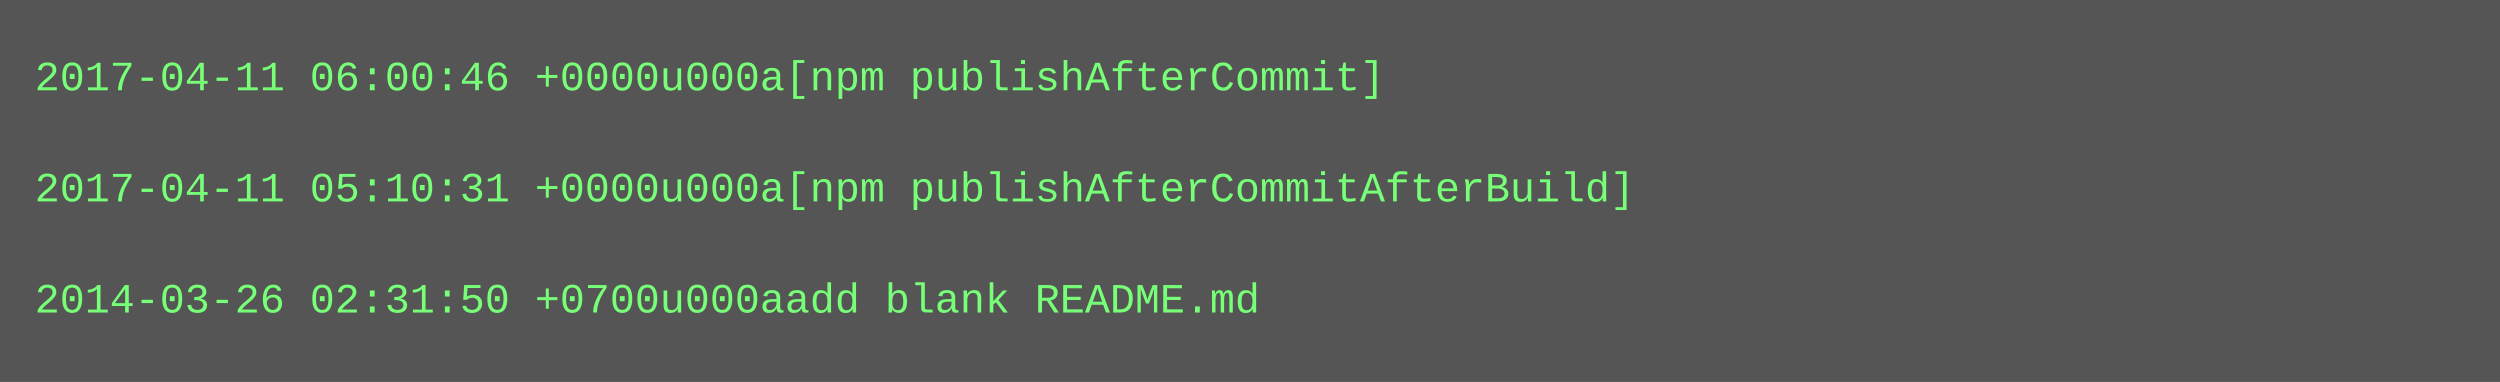
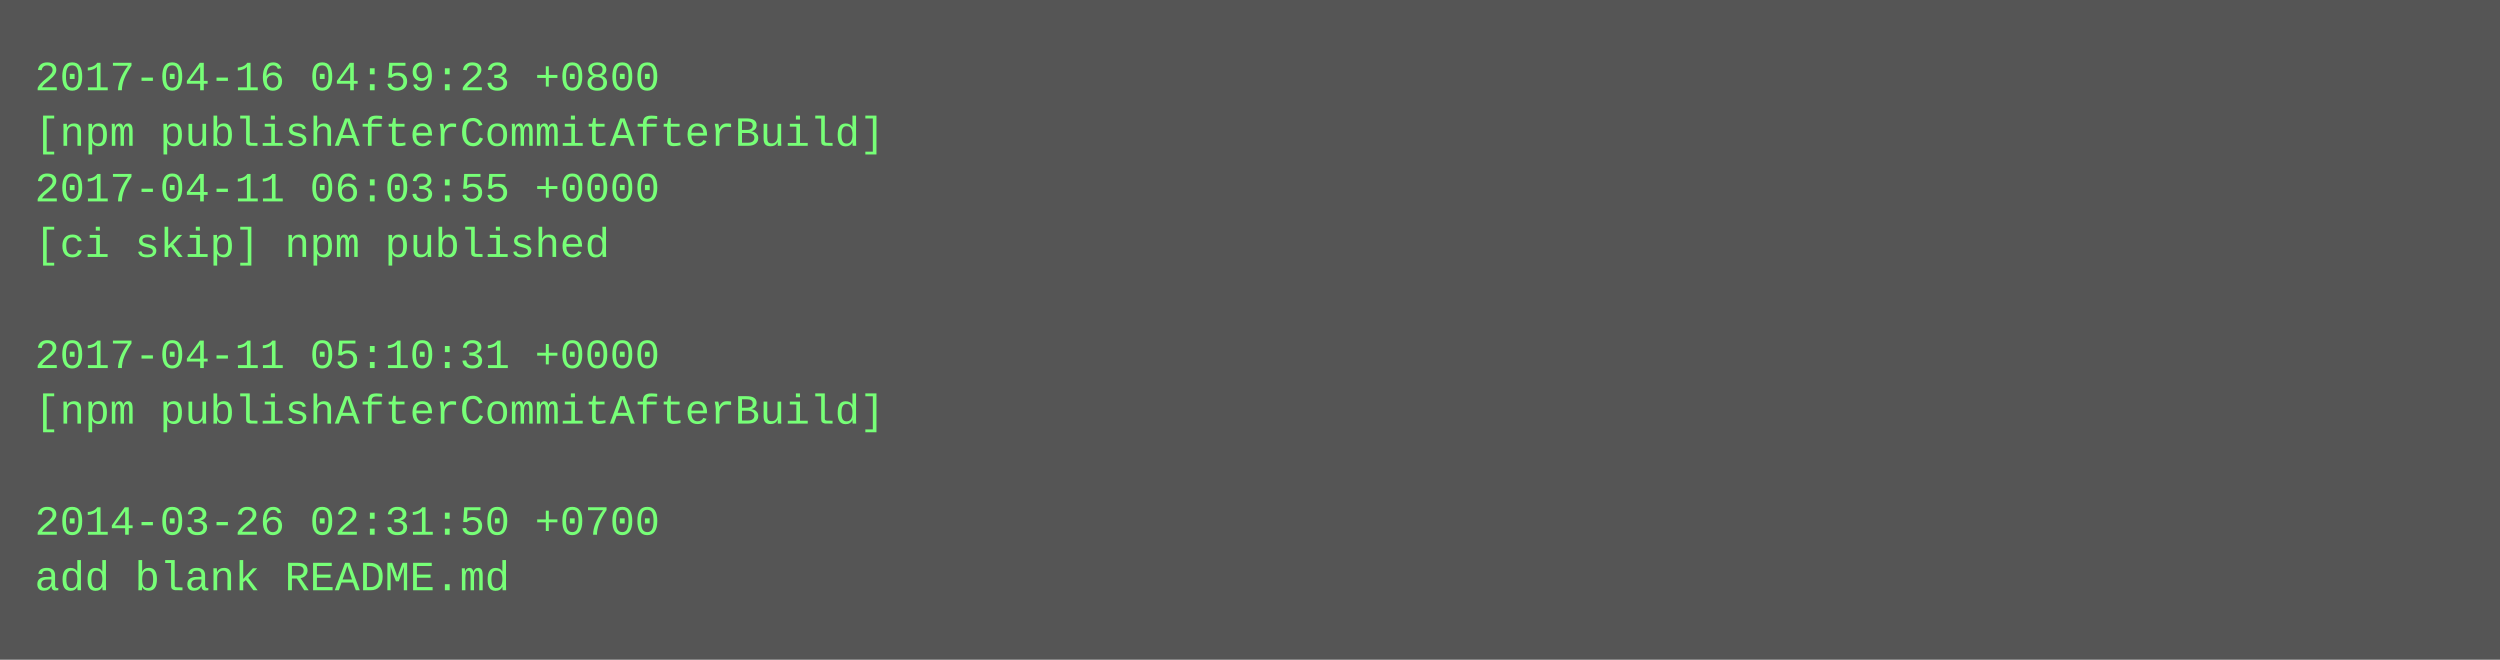
- <svg xmlns="http://www.w3.org/2000/svg" height="110" width="720">
-   <rect height="110" fill="#555" width="720" />
+ <svg xmlns="http://www.w3.org/2000/svg" height="190" width="720">
+   <rect height="190" fill="#555" width="720" />
  <text fill="#7f7" font-family="Courier New" font-size="12" xml:space="preserve">
-     <tspan x="10" y="26">2017-04-11 06:00:46 +0000u000a[npm publishAfterCommit]</tspan>
-     <tspan x="10" y="42" />
-     <tspan x="10" y="58">2017-04-11 05:10:31 +0000u000a[npm publishAfterCommitAfterBuild]</tspan>
-     <tspan x="10" y="74" />
-     <tspan x="10" y="90">2014-03-26 02:31:50 +0700u000aadd blank README.md</tspan>
+     <tspan x="10" y="26">2017-04-16 04:59:23 +0800</tspan>
+     <tspan x="10" y="42">[npm publishAfterCommitAfterBuild]</tspan>
+     <tspan x="10" y="58">2017-04-11 06:03:55 +0000</tspan>
+     <tspan x="10" y="74">[ci skip] npm published</tspan>
+     <tspan x="10" y="90" />
+     <tspan x="10" y="106">2017-04-11 05:10:31 +0000</tspan>
+     <tspan x="10" y="122">[npm publishAfterCommitAfterBuild]</tspan>
+     <tspan x="10" y="138" />
+     <tspan x="10" y="154">2014-03-26 02:31:50 +0700</tspan>
+     <tspan x="10" y="170">add blank README.md</tspan>
  </text>
</svg>
